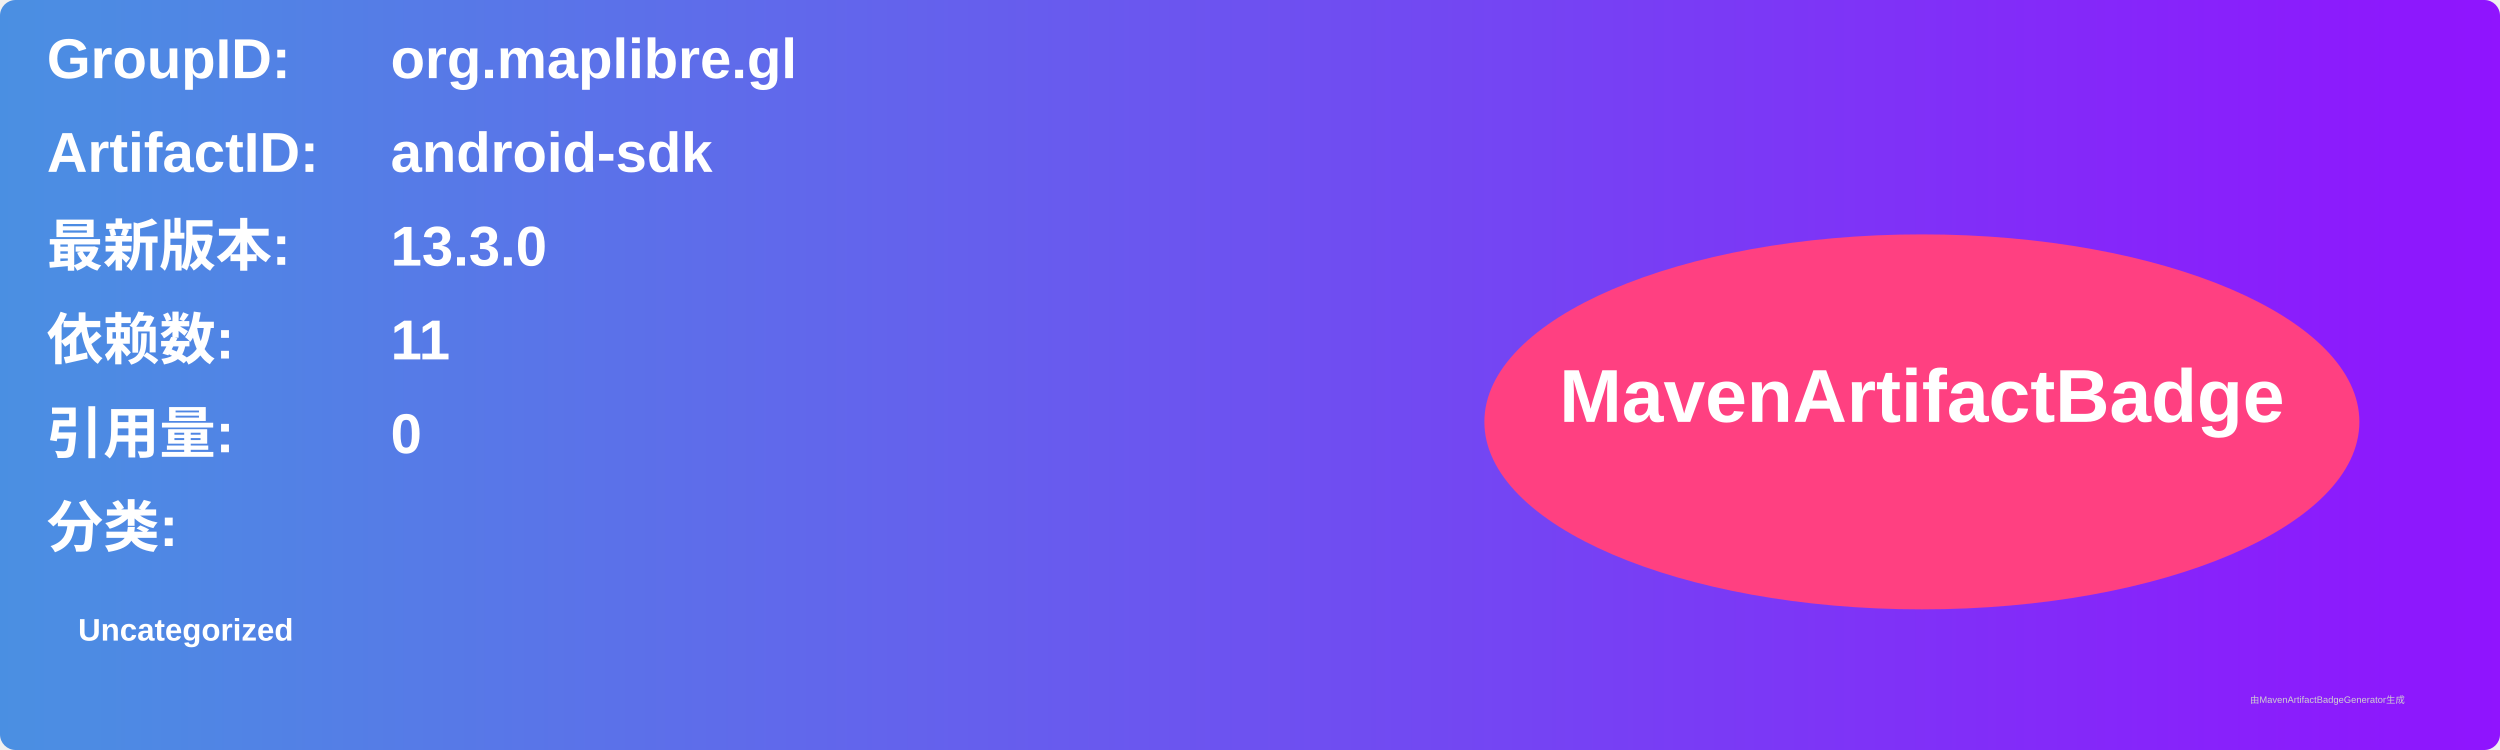
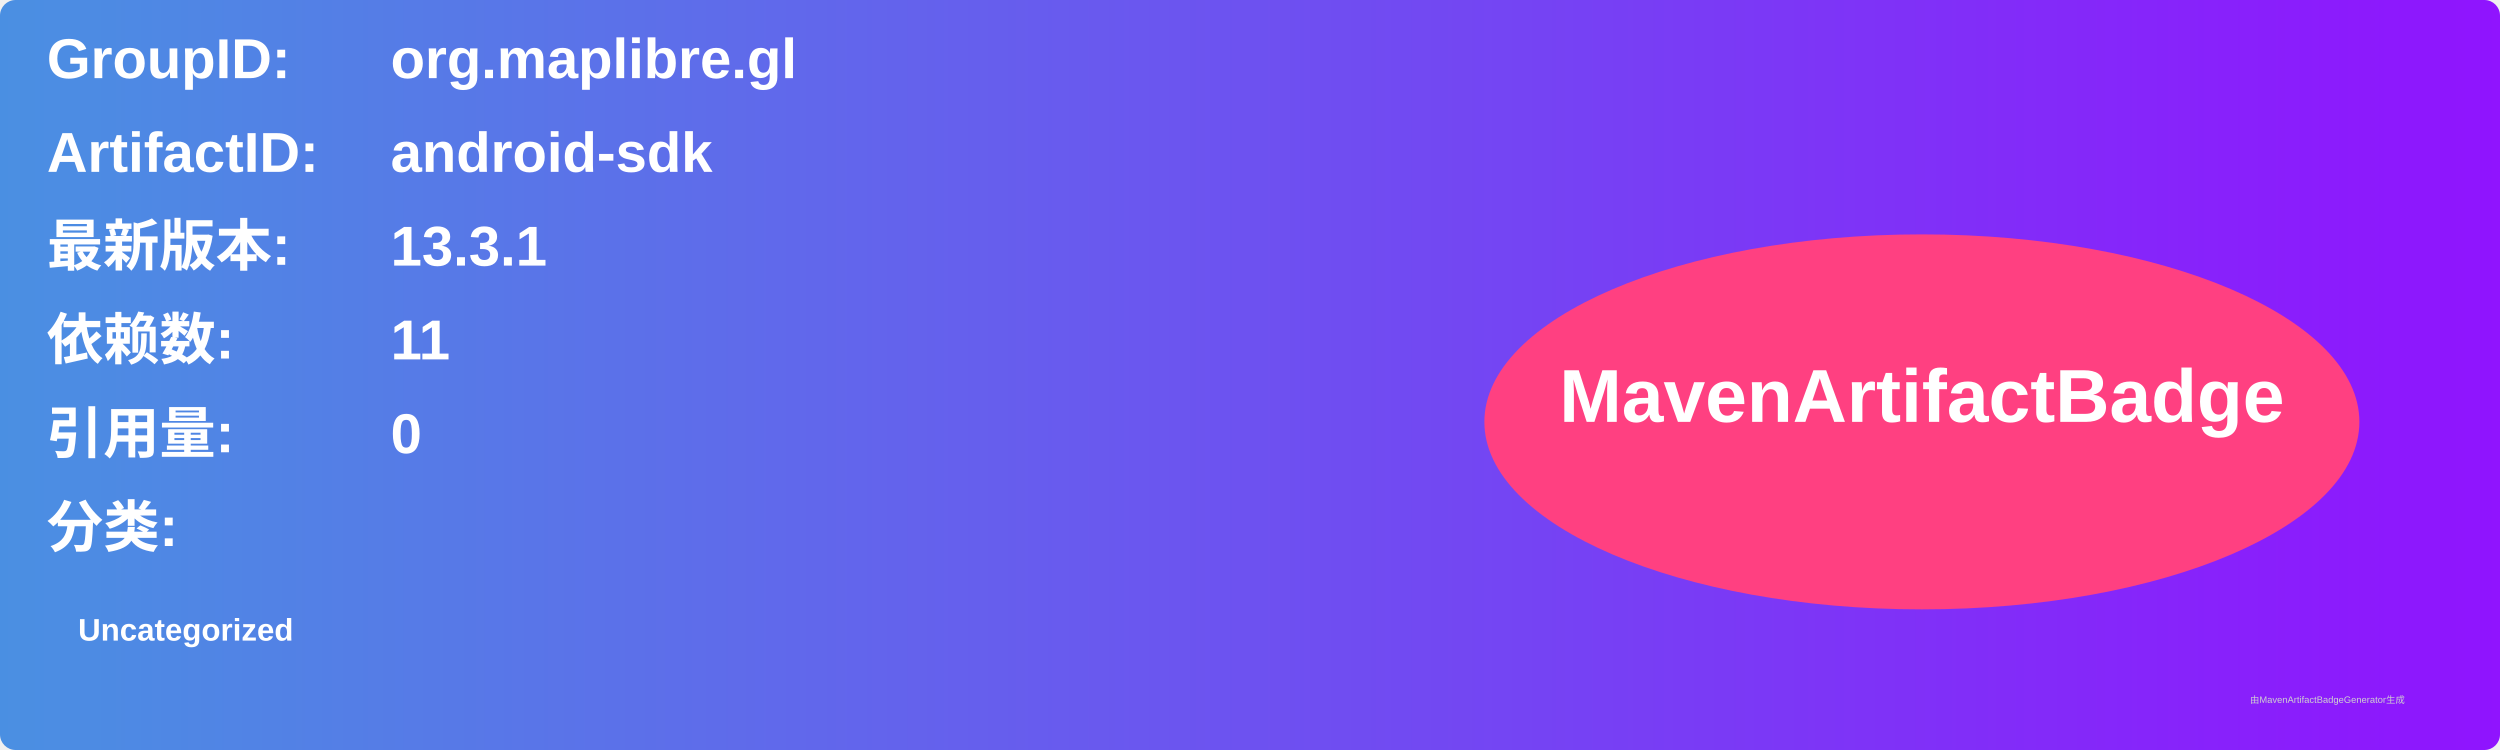
<svg xmlns="http://www.w3.org/2000/svg" width="800" height="240" viewBox="0 0 800 240">
  <linearGradient id="grad" x1="0%" y1="0%" x2="100%" y2="0%">
    <stop offset="0%" stop-color="#4a90e2" />
    <stop offset="100%" stop-color="#9013fe" />
  </linearGradient>
  <rect width="100%" height="100%" rx="5" ry="5" fill="url(#grad)" />
  <g transform="translate(15, 15)">
    <text x="0" y="10" font-family="Arial" font-size="18" fill="white" font-weight="bold" width="260">GroupID:</text>
    <text x="110" y="10" font-family="Arial" font-size="18" fill="white" font-weight="bold" width="460">org.maplibre.gl</text>
    <text x="0" y="40" font-family="Arial" font-size="18" fill="white" font-weight="bold" width="260">ArtifactID:</text>
    <text x="110" y="40" font-family="Arial" font-size="18" fill="white" font-weight="bold" width="460">android-sdk</text>
    <text x="0" y="70" font-family="Arial" font-size="18" fill="white" font-weight="bold">最新版本:</text>
    <text x="110" y="70" font-family="Arial" font-size="18" fill="white" font-weight="bold">
-       <tspan font-weight="bold">13.3.0</tspan>
+       <tspan font-weight="bold">13.3.1</tspan>
    </text>
    <text x="0" y="100" font-family="Arial" font-size="18" fill="white" font-weight="bold">依赖数: </text>
    <text x="110" y="100" font-family="Arial" font-size="18" fill="white">
      <tspan font-weight="bold">11</tspan>
    </text>
    <text x="0" y="130" font-family="Arial" font-size="18" fill="white" font-weight="bold">引用量: </text>
    <text x="110" y="130" font-family="Arial" font-size="18" fill="white">
      <tspan font-weight="bold">0</tspan>
    </text>
    <text x="0" y="160" font-family="Arial" font-size="18" fill="white" font-weight="bold">分类:</text>
    <text x="10" y="190" font-family="Arial" font-size="10" fill="white">
      <tspan font-weight="bold">Uncategorized</tspan>
    </text>
    <ellipse cx="600" cy="120" rx="140" ry="60" fill="#ff4081" />
    <text x="600" y="120" text-anchor="middle" font-family="Arial" font-size="24" fill="white" font-weight="bold">MavenArtifactBadge</text>
  </g>
  <text x="720" y="225" font-family="Arial" font-size="3" fill="#d0d0d0">由MavenArtifactBadgeGenerator生成</text>
</svg>
